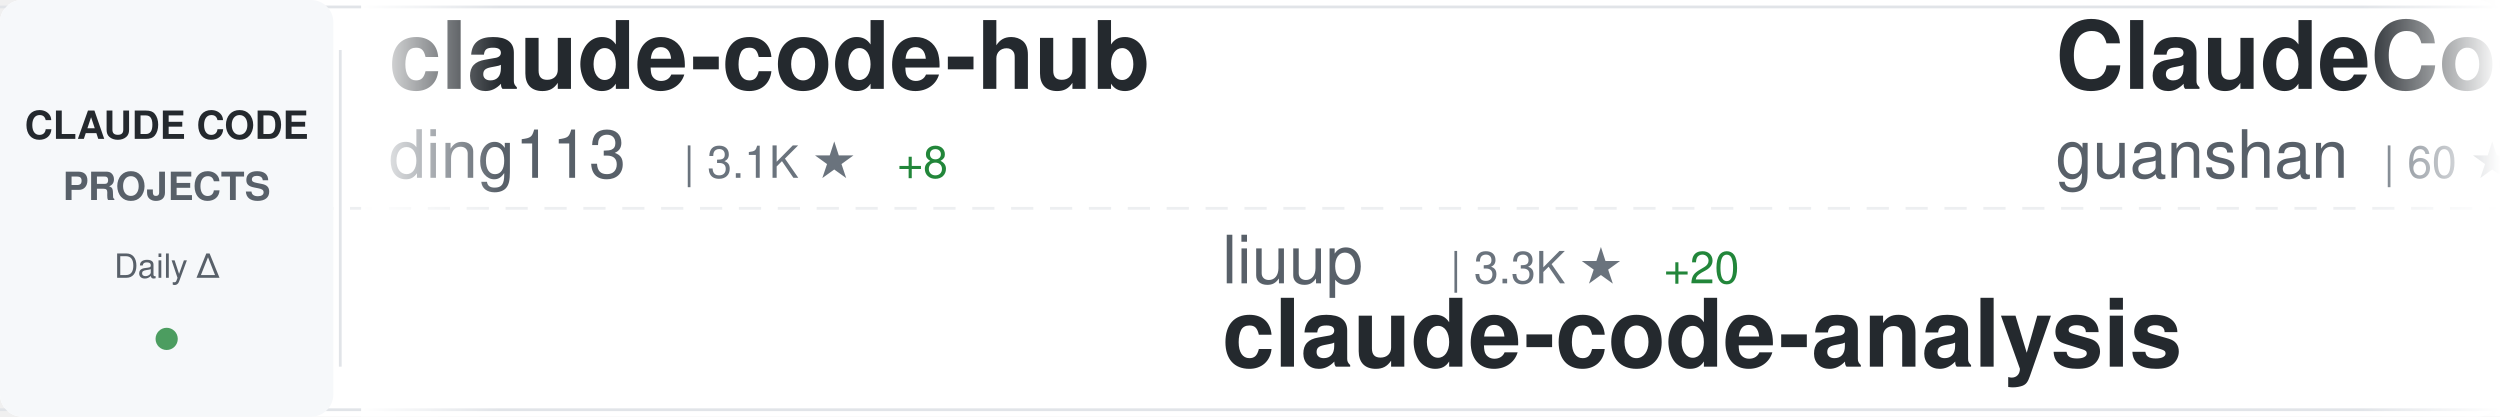
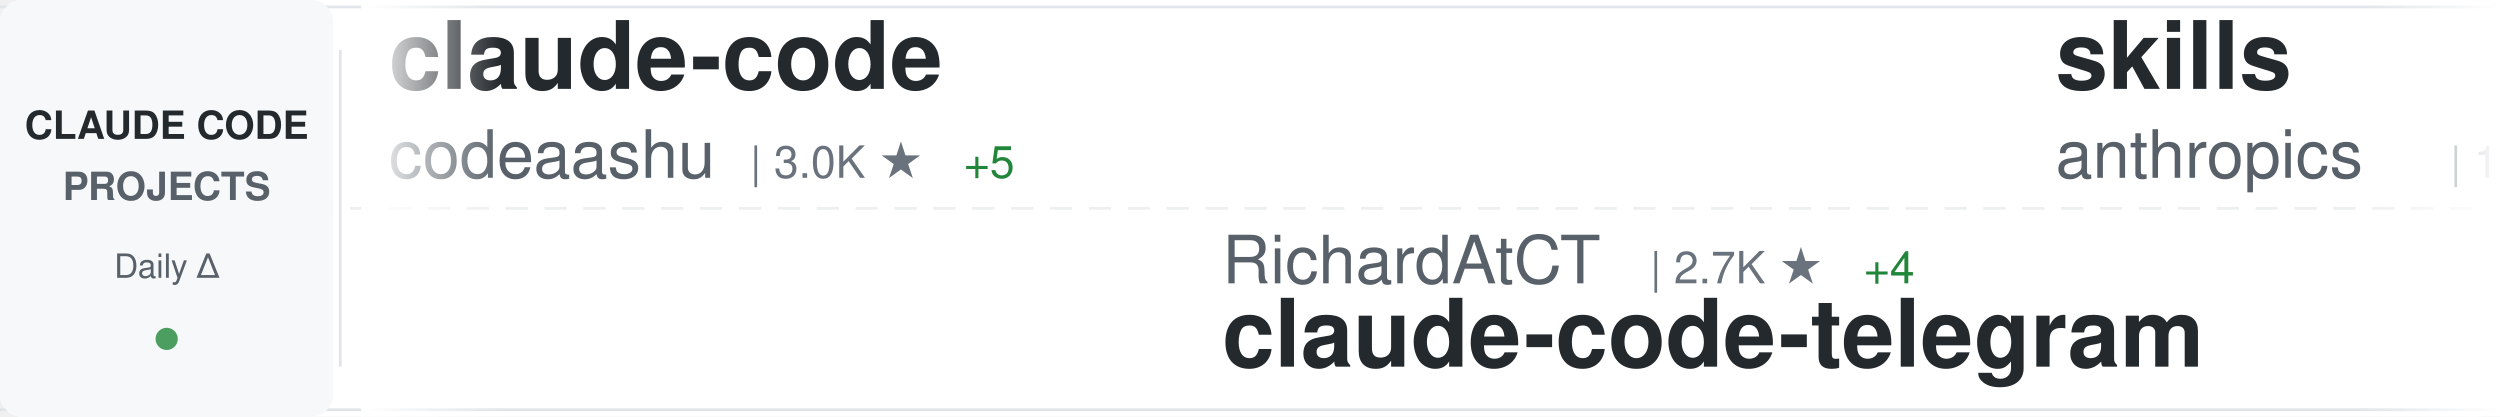
<svg xmlns="http://www.w3.org/2000/svg" width="900" height="150">
  <defs>
    <linearGradient id="awesomeLeftFade" x1="0%" y1="0%" x2="100%" y2="0%">
      <stop offset="0%" style="stop-color:#ffffff;stop-opacity:1" />
      <stop offset="100%" style="stop-color:#ffffff;stop-opacity:0" />
    </linearGradient>
    <linearGradient id="awesomeRightFade" x1="0%" y1="0%" x2="100%" y2="0%">
      <stop offset="0%" style="stop-color:#ffffff;stop-opacity:0" />
      <stop offset="100%" style="stop-color:#ffffff;stop-opacity:1" />
    </linearGradient>
  </defs>
  <rect width="900" height="150" fill="#ffffff" rx="8" />
  <rect x="0" y="2" width="900" height="1" fill="#e1e4e8" />
  <rect x="0" y="147" width="900" height="1" fill="#e1e4e8" />
  <line x1="0" y1="75" x2="900" y2="75" stroke="#e1e4e8" stroke-width="1" stroke-dasharray="8 6" opacity="0.6" />
  <rect x="0" y="0" width="120" height="150" fill="#f6f8fa" rx="8" />
  <text x="60" y="50" font-family="-apple-system, BlinkMacSystemFont, 'Segoe UI', Helvetica, Arial, sans-serif" font-size="14" font-weight="600" fill="#24292e" text-anchor="middle">CLAUDE CODE</text>
  <text x="60" y="72" font-family="-apple-system, BlinkMacSystemFont, 'Segoe UI', Helvetica, Arial, sans-serif" font-size="14" font-weight="600" fill="#586069" text-anchor="middle">PROJECTS</text>
  <text x="60" y="100" font-family="-apple-system, BlinkMacSystemFont, 'Segoe UI', Helvetica, Arial, sans-serif" font-size="12" font-weight="500" fill="#586069" text-anchor="middle">Daily Δ</text>
  <circle cx="60" cy="122" r="4" fill="#22863a" opacity="0.8" />
  <rect x="122" y="18" width="1" height="114" fill="#e1e4e8" />
  <clipPath id="awesomeTickerClip">
    <rect x="130" y="0" width="770" height="150" />
  </clipPath>
  <g clip-path="url(#awesomeTickerClip)">
    <g id="awesomeTickerItems">
      <animateTransform attributeName="transform" attributeType="XML" type="translate" from="0 0" to="-3000 0" dur="54s" repeatCount="indefinite" />
      <g transform="translate(0, 0)">
-         <text x="140" y="32" font-family="-apple-system, BlinkMacSystemFont, 'Segoe UI', Helvetica, Arial, sans-serif" font-size="34" font-weight="600" fill="#24292e">claude-code-hub</text>
-         <text x="140" y="64" font-family="-apple-system, BlinkMacSystemFont, 'Segoe UI', Helvetica, Arial, sans-serif" font-size="24" font-weight="400" fill="#586069">ding113</text>
-         <text x="246" y="64" font-family="-apple-system, BlinkMacSystemFont, 'Segoe UI', Helvetica, Arial, sans-serif" font-size="16" font-weight="500" fill="#6a737d">| 3.1K ★</text>
-         <text x="323" y="64" font-family="-apple-system, BlinkMacSystemFont, 'Segoe UI', Helvetica, Arial, sans-serif" font-size="16" font-weight="500" fill="#22863a"> +8</text>
+         <text x="140" y="32" font-family="-apple-system, BlinkMacSystemFont, 'Segoe UI', Helvetica, Arial, sans-serif" font-size="34" font-weight="600" fill="#24292e">claude-code</text>
+         <text x="140" y="64" font-family="-apple-system, BlinkMacSystemFont, 'Segoe UI', Helvetica, Arial, sans-serif" font-size="24" font-weight="400" fill="#586069">codeaashu</text>
+         <text x="270" y="64" font-family="-apple-system, BlinkMacSystemFont, 'Segoe UI', Helvetica, Arial, sans-serif" font-size="16" font-weight="500" fill="#6a737d">| 3.0K ★</text>
+         <text x="347" y="64" font-family="-apple-system, BlinkMacSystemFont, 'Segoe UI', Helvetica, Arial, sans-serif" font-size="16" font-weight="500" fill="#22863a"> +5</text>
      </g>
      <g transform="translate(300, 0)">
-         <text x="140" y="102" font-family="-apple-system, BlinkMacSystemFont, 'Segoe UI', Helvetica, Arial, sans-serif" font-size="24" font-weight="400" fill="#586069">liuup</text>
-         <text x="222" y="102" font-family="-apple-system, BlinkMacSystemFont, 'Segoe UI', Helvetica, Arial, sans-serif" font-size="16" font-weight="500" fill="#6a737d">| 3.3K ★</text>
-         <text x="299" y="102" font-family="-apple-system, BlinkMacSystemFont, 'Segoe UI', Helvetica, Arial, sans-serif" font-size="16" font-weight="500" fill="#22863a"> +20</text>
-         <text x="140" y="132" font-family="-apple-system, BlinkMacSystemFont, 'Segoe UI', Helvetica, Arial, sans-serif" font-size="34" font-weight="600" fill="#24292e">claude-code-analysis</text>
+         <text x="140" y="102" font-family="-apple-system, BlinkMacSystemFont, 'Segoe UI', Helvetica, Arial, sans-serif" font-size="24" font-weight="400" fill="#586069">RichardAtCT</text>
+         <text x="294" y="102" font-family="-apple-system, BlinkMacSystemFont, 'Segoe UI', Helvetica, Arial, sans-serif" font-size="16" font-weight="500" fill="#6a737d">| 2.7K ★</text>
+         <text x="371" y="102" font-family="-apple-system, BlinkMacSystemFont, 'Segoe UI', Helvetica, Arial, sans-serif" font-size="16" font-weight="500" fill="#22863a"> +4</text>
+         <text x="140" y="132" font-family="-apple-system, BlinkMacSystemFont, 'Segoe UI', Helvetica, Arial, sans-serif" font-size="34" font-weight="600" fill="#24292e">claude-code-telegram</text>
      </g>
      <g transform="translate(600, 0)">
-         <text x="140" y="32" font-family="-apple-system, BlinkMacSystemFont, 'Segoe UI', Helvetica, Arial, sans-serif" font-size="34" font-weight="600" fill="#24292e">ClaudeCode</text>
-         <text x="140" y="64" font-family="-apple-system, BlinkMacSystemFont, 'Segoe UI', Helvetica, Arial, sans-serif" font-size="24" font-weight="400" fill="#586069">guanshan</text>
-         <text x="258" y="64" font-family="-apple-system, BlinkMacSystemFont, 'Segoe UI', Helvetica, Arial, sans-serif" font-size="16" font-weight="500" fill="#6a737d">| 60 ★</text>
+         <text x="140" y="32" font-family="-apple-system, BlinkMacSystemFont, 'Segoe UI', Helvetica, Arial, sans-serif" font-size="34" font-weight="600" fill="#24292e">skills</text>
+         <text x="140" y="64" font-family="-apple-system, BlinkMacSystemFont, 'Segoe UI', Helvetica, Arial, sans-serif" font-size="24" font-weight="400" fill="#586069">anthropics</text>
+         <text x="282" y="64" font-family="-apple-system, BlinkMacSystemFont, 'Segoe UI', Helvetica, Arial, sans-serif" font-size="16" font-weight="500" fill="#6a737d">| 153.9K ★</text>
+         <text x="377" y="64" font-family="-apple-system, BlinkMacSystemFont, 'Segoe UI', Helvetica, Arial, sans-serif" font-size="16" font-weight="500" fill="#22863a"> +429</text>
      </g>
      <g transform="translate(900, 0)">
-         <text x="140" y="102" font-family="-apple-system, BlinkMacSystemFont, 'Segoe UI', Helvetica, Arial, sans-serif" font-size="24" font-weight="400" fill="#586069">hangsman</text>
-         <text x="258" y="102" font-family="-apple-system, BlinkMacSystemFont, 'Segoe UI', Helvetica, Arial, sans-serif" font-size="16" font-weight="500" fill="#6a737d">| 787 ★</text>
-         <text x="140" y="132" font-family="-apple-system, BlinkMacSystemFont, 'Segoe UI', Helvetica, Arial, sans-serif" font-size="34" font-weight="600" fill="#24292e">claude-code-source</text>
+         <text x="140" y="102" font-family="-apple-system, BlinkMacSystemFont, 'Segoe UI', Helvetica, Arial, sans-serif" font-size="24" font-weight="400" fill="#586069">mehmoodosman</text>
+         <text x="306" y="102" font-family="-apple-system, BlinkMacSystemFont, 'Segoe UI', Helvetica, Arial, sans-serif" font-size="16" font-weight="500" fill="#6a737d">| 167 ★</text>
+         <text x="140" y="132" font-family="-apple-system, BlinkMacSystemFont, 'Segoe UI', Helvetica, Arial, sans-serif" font-size="34" font-weight="600" fill="#24292e">claude-code</text>
      </g>
      <g transform="translate(1200, 0)">
-         <text x="140" y="32" font-family="-apple-system, BlinkMacSystemFont, 'Segoe UI', Helvetica, Arial, sans-serif" font-size="34" font-weight="600" fill="#24292e">claude-code</text>
-         <text x="140" y="64" font-family="-apple-system, BlinkMacSystemFont, 'Segoe UI', Helvetica, Arial, sans-serif" font-size="24" font-weight="400" fill="#586069">yasasbanukaofficial</text>
-         <text x="390" y="64" font-family="-apple-system, BlinkMacSystemFont, 'Segoe UI', Helvetica, Arial, sans-serif" font-size="16" font-weight="500" fill="#6a737d">| 3.6K ★</text>
-         <text x="467" y="64" font-family="-apple-system, BlinkMacSystemFont, 'Segoe UI', Helvetica, Arial, sans-serif" font-size="16" font-weight="500" fill="#22863a"> +6</text>
+         <text x="140" y="32" font-family="-apple-system, BlinkMacSystemFont, 'Segoe UI', Helvetica, Arial, sans-serif" font-size="34" font-weight="600" fill="#24292e">claude-code-sourcemap</text>
+         <text x="140" y="64" font-family="-apple-system, BlinkMacSystemFont, 'Segoe UI', Helvetica, Arial, sans-serif" font-size="24" font-weight="400" fill="#586069">Hyper66666</text>
+         <text x="282" y="64" font-family="-apple-system, BlinkMacSystemFont, 'Segoe UI', Helvetica, Arial, sans-serif" font-size="16" font-weight="500" fill="#6a737d">| 216 ★</text>
      </g>
      <g transform="translate(1500, 0)">
-         <text x="140" y="102" font-family="-apple-system, BlinkMacSystemFont, 'Segoe UI', Helvetica, Arial, sans-serif" font-size="24" font-weight="400" fill="#586069">codeaashu</text>
-         <text x="270" y="102" font-family="-apple-system, BlinkMacSystemFont, 'Segoe UI', Helvetica, Arial, sans-serif" font-size="16" font-weight="500" fill="#6a737d">| 3.0K ★</text>
-         <text x="347" y="102" font-family="-apple-system, BlinkMacSystemFont, 'Segoe UI', Helvetica, Arial, sans-serif" font-size="16" font-weight="500" fill="#22863a"> +5</text>
-         <text x="140" y="132" font-family="-apple-system, BlinkMacSystemFont, 'Segoe UI', Helvetica, Arial, sans-serif" font-size="34" font-weight="600" fill="#24292e">claude-code</text>
+         <text x="140" y="102" font-family="-apple-system, BlinkMacSystemFont, 'Segoe UI', Helvetica, Arial, sans-serif" font-size="24" font-weight="400" fill="#586069">SeemSeam</text>
+         <text x="258" y="102" font-family="-apple-system, BlinkMacSystemFont, 'Segoe UI', Helvetica, Arial, sans-serif" font-size="16" font-weight="500" fill="#6a737d">| 3.1K ★</text>
+         <text x="335" y="102" font-family="-apple-system, BlinkMacSystemFont, 'Segoe UI', Helvetica, Arial, sans-serif" font-size="16" font-weight="500" fill="#22863a"> +14</text>
+         <text x="140" y="132" font-family="-apple-system, BlinkMacSystemFont, 'Segoe UI', Helvetica, Arial, sans-serif" font-size="34" font-weight="600" fill="#24292e">claude_codex_bridge</text>
      </g>
      <g transform="translate(1800, 0)">
-         <text x="140" y="32" font-family="-apple-system, BlinkMacSystemFont, 'Segoe UI', Helvetica, Arial, sans-serif" font-size="34" font-weight="600" fill="#24292e">claude-code-webui</text>
-         <text x="140" y="64" font-family="-apple-system, BlinkMacSystemFont, 'Segoe UI', Helvetica, Arial, sans-serif" font-size="24" font-weight="400" fill="#586069">sugyan</text>
-         <text x="234" y="64" font-family="-apple-system, BlinkMacSystemFont, 'Segoe UI', Helvetica, Arial, sans-serif" font-size="16" font-weight="500" fill="#6a737d">| 1.1K ★</text>
-         <text x="311" y="64" font-family="-apple-system, BlinkMacSystemFont, 'Segoe UI', Helvetica, Arial, sans-serif" font-size="16" font-weight="500" fill="#22863a"> +2</text>
+         <text x="140" y="32" font-family="-apple-system, BlinkMacSystemFont, 'Segoe UI', Helvetica, Arial, sans-serif" font-size="34" font-weight="600" fill="#24292e">claude-code</text>
+         <text x="140" y="64" font-family="-apple-system, BlinkMacSystemFont, 'Segoe UI', Helvetica, Arial, sans-serif" font-size="24" font-weight="400" fill="#586069">freestylefly</text>
+         <text x="306" y="64" font-family="-apple-system, BlinkMacSystemFont, 'Segoe UI', Helvetica, Arial, sans-serif" font-size="16" font-weight="500" fill="#6a737d">| 126 ★</text>
      </g>
      <g transform="translate(2100, 0)">
-         <text x="140" y="102" font-family="-apple-system, BlinkMacSystemFont, 'Segoe UI', Helvetica, Arial, sans-serif" font-size="24" font-weight="400" fill="#586069">Yuyz0112</text>
-         <text x="258" y="102" font-family="-apple-system, BlinkMacSystemFont, 'Segoe UI', Helvetica, Arial, sans-serif" font-size="16" font-weight="500" fill="#6a737d">| 2.4K ★</text>
-         <text x="140" y="132" font-family="-apple-system, BlinkMacSystemFont, 'Segoe UI', Helvetica, Arial, sans-serif" font-size="34" font-weight="600" fill="#24292e">claude-code-reverse</text>
+         <text x="140" y="102" font-family="-apple-system, BlinkMacSystemFont, 'Segoe UI', Helvetica, Arial, sans-serif" font-size="24" font-weight="400" fill="#586069">shareAI-lab</text>
+         <text x="294" y="102" font-family="-apple-system, BlinkMacSystemFont, 'Segoe UI', Helvetica, Arial, sans-serif" font-size="16" font-weight="500" fill="#6a737d">| 67.9K ★</text>
+         <text x="380" y="102" font-family="-apple-system, BlinkMacSystemFont, 'Segoe UI', Helvetica, Arial, sans-serif" font-size="16" font-weight="500" fill="#22863a"> +219</text>
+         <text x="140" y="132" font-family="-apple-system, BlinkMacSystemFont, 'Segoe UI', Helvetica, Arial, sans-serif" font-size="34" font-weight="600" fill="#24292e">learn-claude-code</text>
      </g>
      <g transform="translate(2400, 0)">
-         <text x="140" y="32" font-family="-apple-system, BlinkMacSystemFont, 'Segoe UI', Helvetica, Arial, sans-serif" font-size="34" font-weight="600" fill="#24292e">claude-code</text>
-         <text x="140" y="64" font-family="-apple-system, BlinkMacSystemFont, 'Segoe UI', Helvetica, Arial, sans-serif" font-size="24" font-weight="400" fill="#586069">T-Lab-CUHKSZ</text>
-         <text x="306" y="64" font-family="-apple-system, BlinkMacSystemFont, 'Segoe UI', Helvetica, Arial, sans-serif" font-size="16" font-weight="500" fill="#6a737d">| 320 ★</text>
+         <text x="140" y="32" font-family="-apple-system, BlinkMacSystemFont, 'Segoe UI', Helvetica, Arial, sans-serif" font-size="34" font-weight="600" fill="#24292e">claude-code-proxy</text>
+         <text x="140" y="64" font-family="-apple-system, BlinkMacSystemFont, 'Segoe UI', Helvetica, Arial, sans-serif" font-size="24" font-weight="400" fill="#586069">1rgs</text>
+         <text x="210" y="64" font-family="-apple-system, BlinkMacSystemFont, 'Segoe UI', Helvetica, Arial, sans-serif" font-size="16" font-weight="500" fill="#6a737d">| 3.6K ★</text>
+         <text x="287" y="64" font-family="-apple-system, BlinkMacSystemFont, 'Segoe UI', Helvetica, Arial, sans-serif" font-size="16" font-weight="500" fill="#22863a"> +1</text>
      </g>
      <g transform="translate(2700, 0)">
-         <text x="140" y="102" font-family="-apple-system, BlinkMacSystemFont, 'Segoe UI', Helvetica, Arial, sans-serif" font-size="24" font-weight="400" fill="#586069">lorryjovens-hub</text>
-         <text x="342" y="102" font-family="-apple-system, BlinkMacSystemFont, 'Segoe UI', Helvetica, Arial, sans-serif" font-size="16" font-weight="500" fill="#6a737d">| 1.6K ★</text>
-         <text x="140" y="132" font-family="-apple-system, BlinkMacSystemFont, 'Segoe UI', Helvetica, Arial, sans-serif" font-size="34" font-weight="600" fill="#24292e">claude-code-rust</text>
+         <text x="140" y="102" font-family="-apple-system, BlinkMacSystemFont, 'Segoe UI', Helvetica, Arial, sans-serif" font-size="24" font-weight="400" fill="#586069">pedrohcgs</text>
+         <text x="270" y="102" font-family="-apple-system, BlinkMacSystemFont, 'Segoe UI', Helvetica, Arial, sans-serif" font-size="16" font-weight="500" fill="#6a737d">| 1.3K ★</text>
+         <text x="347" y="102" font-family="-apple-system, BlinkMacSystemFont, 'Segoe UI', Helvetica, Arial, sans-serif" font-size="16" font-weight="500" fill="#22863a"> +7</text>
+         <text x="140" y="132" font-family="-apple-system, BlinkMacSystemFont, 'Segoe UI', Helvetica, Arial, sans-serif" font-size="34" font-weight="600" fill="#24292e">claude-code-my-workflow</text>
      </g>
      <g transform="translate(3000, 0)">
-         <text x="140" y="32" font-family="-apple-system, BlinkMacSystemFont, 'Segoe UI', Helvetica, Arial, sans-serif" font-size="34" font-weight="600" fill="#24292e">claude-code-hub</text>
-         <text x="140" y="64" font-family="-apple-system, BlinkMacSystemFont, 'Segoe UI', Helvetica, Arial, sans-serif" font-size="24" font-weight="400" fill="#586069">ding113</text>
-         <text x="246" y="64" font-family="-apple-system, BlinkMacSystemFont, 'Segoe UI', Helvetica, Arial, sans-serif" font-size="16" font-weight="500" fill="#6a737d">| 3.1K ★</text>
-         <text x="323" y="64" font-family="-apple-system, BlinkMacSystemFont, 'Segoe UI', Helvetica, Arial, sans-serif" font-size="16" font-weight="500" fill="#22863a"> +8</text>
+         <text x="140" y="32" font-family="-apple-system, BlinkMacSystemFont, 'Segoe UI', Helvetica, Arial, sans-serif" font-size="34" font-weight="600" fill="#24292e">claude-code</text>
+         <text x="140" y="64" font-family="-apple-system, BlinkMacSystemFont, 'Segoe UI', Helvetica, Arial, sans-serif" font-size="24" font-weight="400" fill="#586069">codeaashu</text>
+         <text x="270" y="64" font-family="-apple-system, BlinkMacSystemFont, 'Segoe UI', Helvetica, Arial, sans-serif" font-size="16" font-weight="500" fill="#6a737d">| 3.0K ★</text>
+         <text x="347" y="64" font-family="-apple-system, BlinkMacSystemFont, 'Segoe UI', Helvetica, Arial, sans-serif" font-size="16" font-weight="500" fill="#22863a"> +5</text>
      </g>
      <g transform="translate(3300, 0)">
-         <text x="140" y="102" font-family="-apple-system, BlinkMacSystemFont, 'Segoe UI', Helvetica, Arial, sans-serif" font-size="24" font-weight="400" fill="#586069">liuup</text>
-         <text x="222" y="102" font-family="-apple-system, BlinkMacSystemFont, 'Segoe UI', Helvetica, Arial, sans-serif" font-size="16" font-weight="500" fill="#6a737d">| 3.3K ★</text>
-         <text x="299" y="102" font-family="-apple-system, BlinkMacSystemFont, 'Segoe UI', Helvetica, Arial, sans-serif" font-size="16" font-weight="500" fill="#22863a"> +20</text>
-         <text x="140" y="132" font-family="-apple-system, BlinkMacSystemFont, 'Segoe UI', Helvetica, Arial, sans-serif" font-size="34" font-weight="600" fill="#24292e">claude-code-analysis</text>
+         <text x="140" y="102" font-family="-apple-system, BlinkMacSystemFont, 'Segoe UI', Helvetica, Arial, sans-serif" font-size="24" font-weight="400" fill="#586069">RichardAtCT</text>
+         <text x="294" y="102" font-family="-apple-system, BlinkMacSystemFont, 'Segoe UI', Helvetica, Arial, sans-serif" font-size="16" font-weight="500" fill="#6a737d">| 2.7K ★</text>
+         <text x="371" y="102" font-family="-apple-system, BlinkMacSystemFont, 'Segoe UI', Helvetica, Arial, sans-serif" font-size="16" font-weight="500" fill="#22863a"> +4</text>
+         <text x="140" y="132" font-family="-apple-system, BlinkMacSystemFont, 'Segoe UI', Helvetica, Arial, sans-serif" font-size="34" font-weight="600" fill="#24292e">claude-code-telegram</text>
      </g>
      <g transform="translate(3600, 0)">
-         <text x="140" y="32" font-family="-apple-system, BlinkMacSystemFont, 'Segoe UI', Helvetica, Arial, sans-serif" font-size="34" font-weight="600" fill="#24292e">ClaudeCode</text>
-         <text x="140" y="64" font-family="-apple-system, BlinkMacSystemFont, 'Segoe UI', Helvetica, Arial, sans-serif" font-size="24" font-weight="400" fill="#586069">guanshan</text>
-         <text x="258" y="64" font-family="-apple-system, BlinkMacSystemFont, 'Segoe UI', Helvetica, Arial, sans-serif" font-size="16" font-weight="500" fill="#6a737d">| 60 ★</text>
+         <text x="140" y="32" font-family="-apple-system, BlinkMacSystemFont, 'Segoe UI', Helvetica, Arial, sans-serif" font-size="34" font-weight="600" fill="#24292e">skills</text>
+         <text x="140" y="64" font-family="-apple-system, BlinkMacSystemFont, 'Segoe UI', Helvetica, Arial, sans-serif" font-size="24" font-weight="400" fill="#586069">anthropics</text>
+         <text x="282" y="64" font-family="-apple-system, BlinkMacSystemFont, 'Segoe UI', Helvetica, Arial, sans-serif" font-size="16" font-weight="500" fill="#6a737d">| 153.9K ★</text>
+         <text x="377" y="64" font-family="-apple-system, BlinkMacSystemFont, 'Segoe UI', Helvetica, Arial, sans-serif" font-size="16" font-weight="500" fill="#22863a"> +429</text>
      </g>
      <g transform="translate(3900, 0)">
-         <text x="140" y="102" font-family="-apple-system, BlinkMacSystemFont, 'Segoe UI', Helvetica, Arial, sans-serif" font-size="24" font-weight="400" fill="#586069">hangsman</text>
-         <text x="258" y="102" font-family="-apple-system, BlinkMacSystemFont, 'Segoe UI', Helvetica, Arial, sans-serif" font-size="16" font-weight="500" fill="#6a737d">| 787 ★</text>
-         <text x="140" y="132" font-family="-apple-system, BlinkMacSystemFont, 'Segoe UI', Helvetica, Arial, sans-serif" font-size="34" font-weight="600" fill="#24292e">claude-code-source</text>
+         <text x="140" y="102" font-family="-apple-system, BlinkMacSystemFont, 'Segoe UI', Helvetica, Arial, sans-serif" font-size="24" font-weight="400" fill="#586069">mehmoodosman</text>
+         <text x="306" y="102" font-family="-apple-system, BlinkMacSystemFont, 'Segoe UI', Helvetica, Arial, sans-serif" font-size="16" font-weight="500" fill="#6a737d">| 167 ★</text>
+         <text x="140" y="132" font-family="-apple-system, BlinkMacSystemFont, 'Segoe UI', Helvetica, Arial, sans-serif" font-size="34" font-weight="600" fill="#24292e">claude-code</text>
      </g>
    </g>
  </g>
  <rect x="130" y="0" width="50" height="150" fill="url(#awesomeLeftFade)" />
  <rect x="850" y="0" width="50" height="150" fill="url(#awesomeRightFade)" />
</svg>
